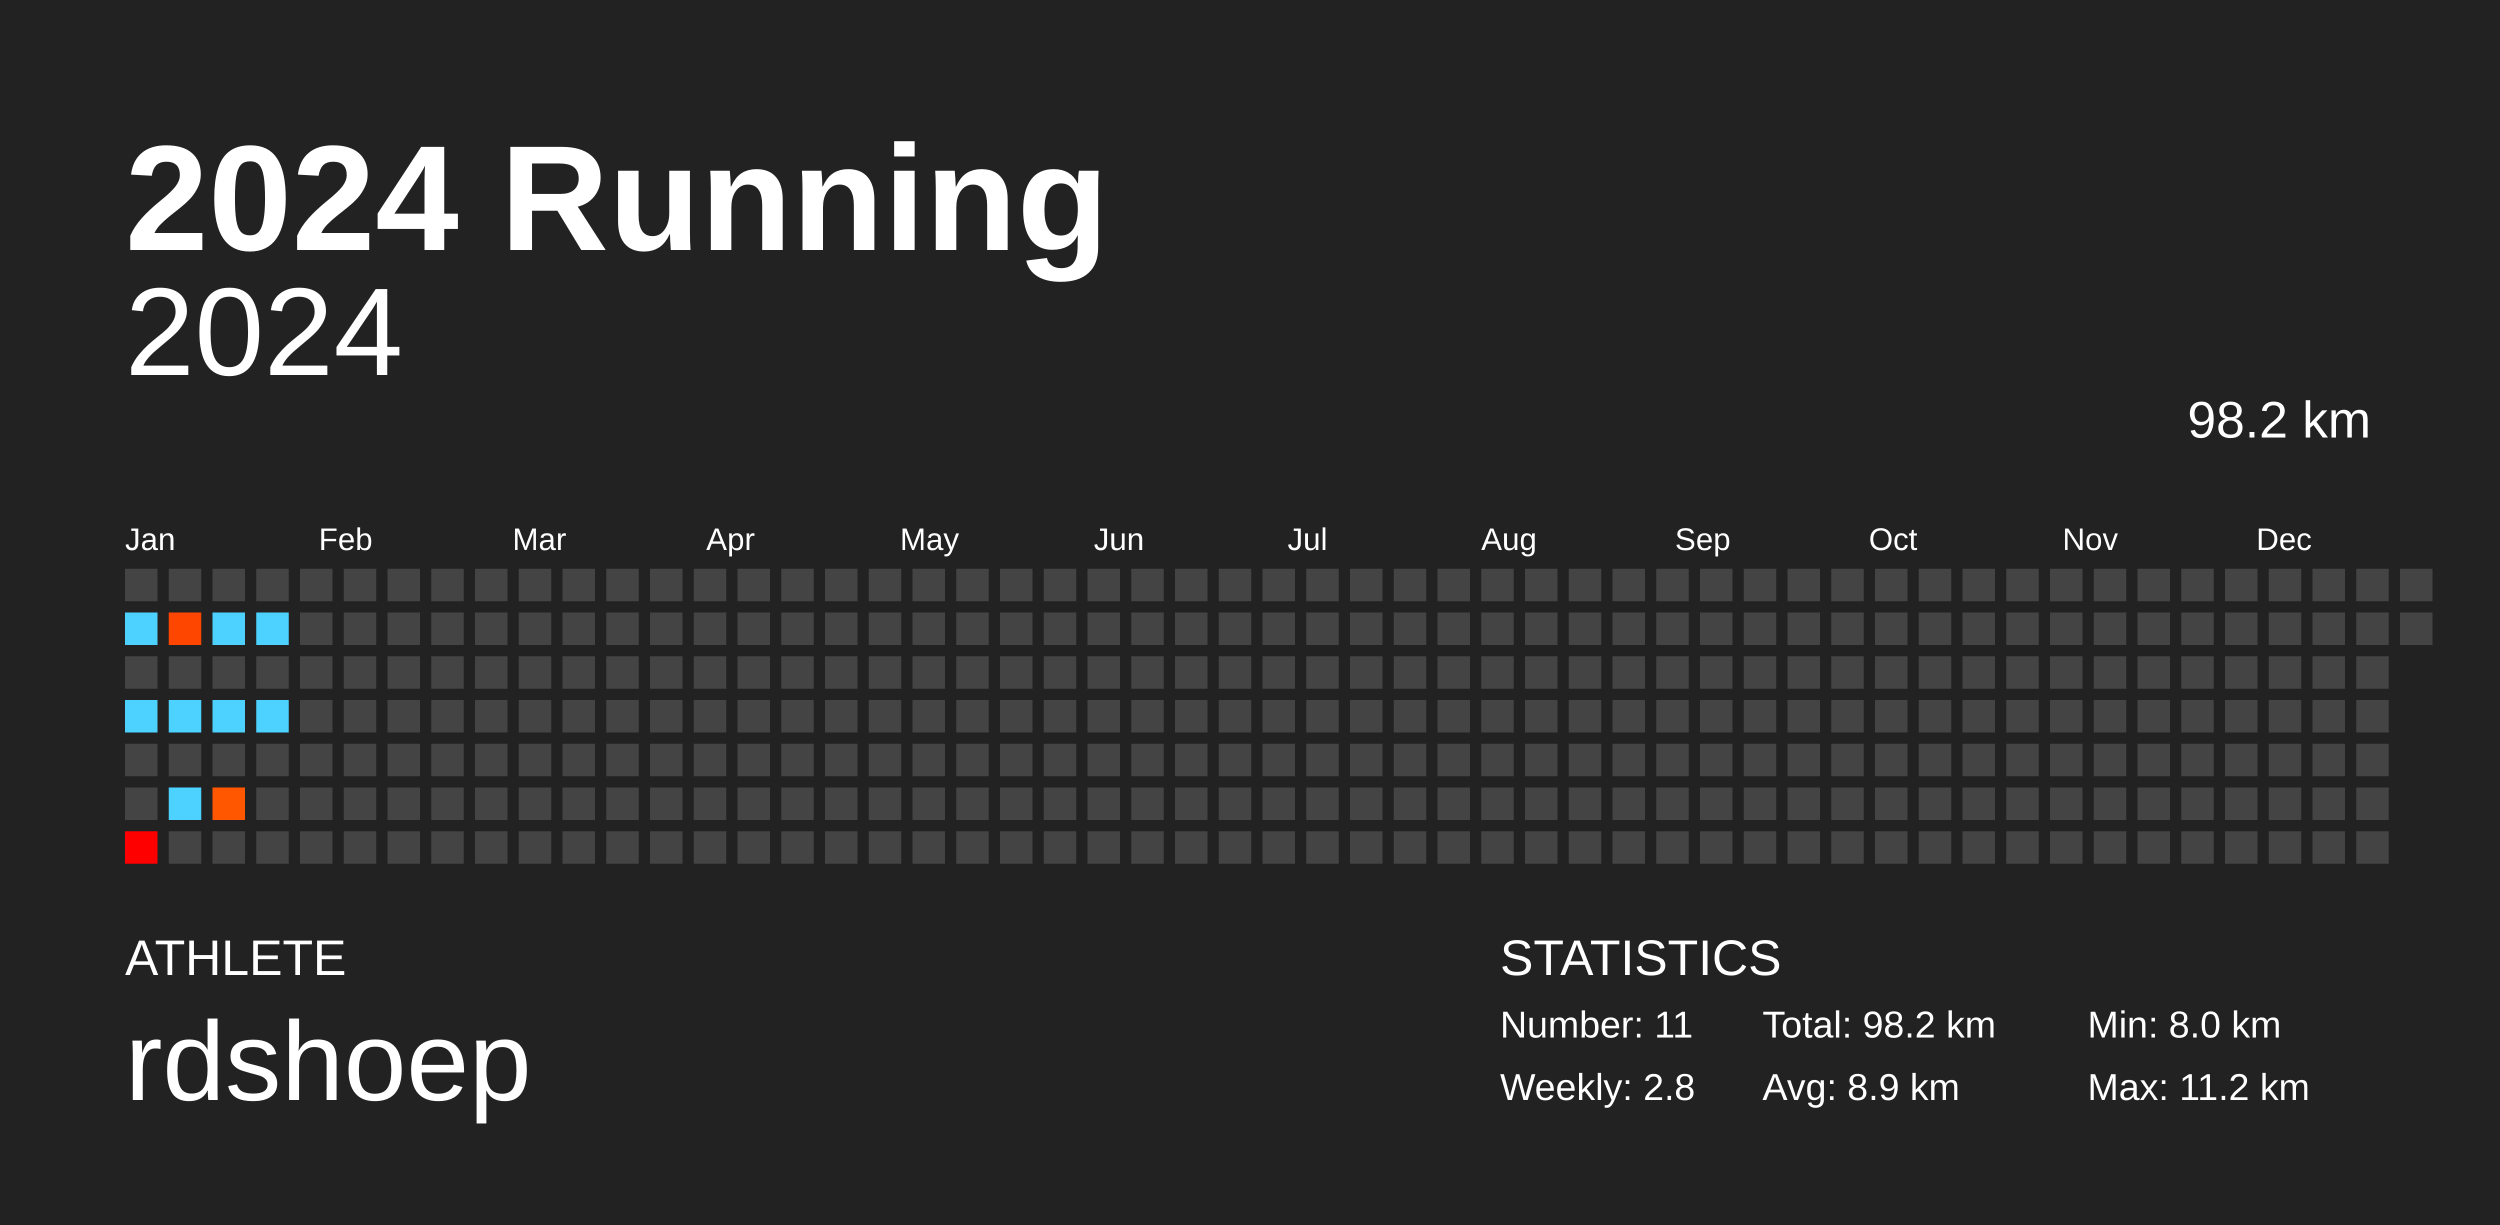
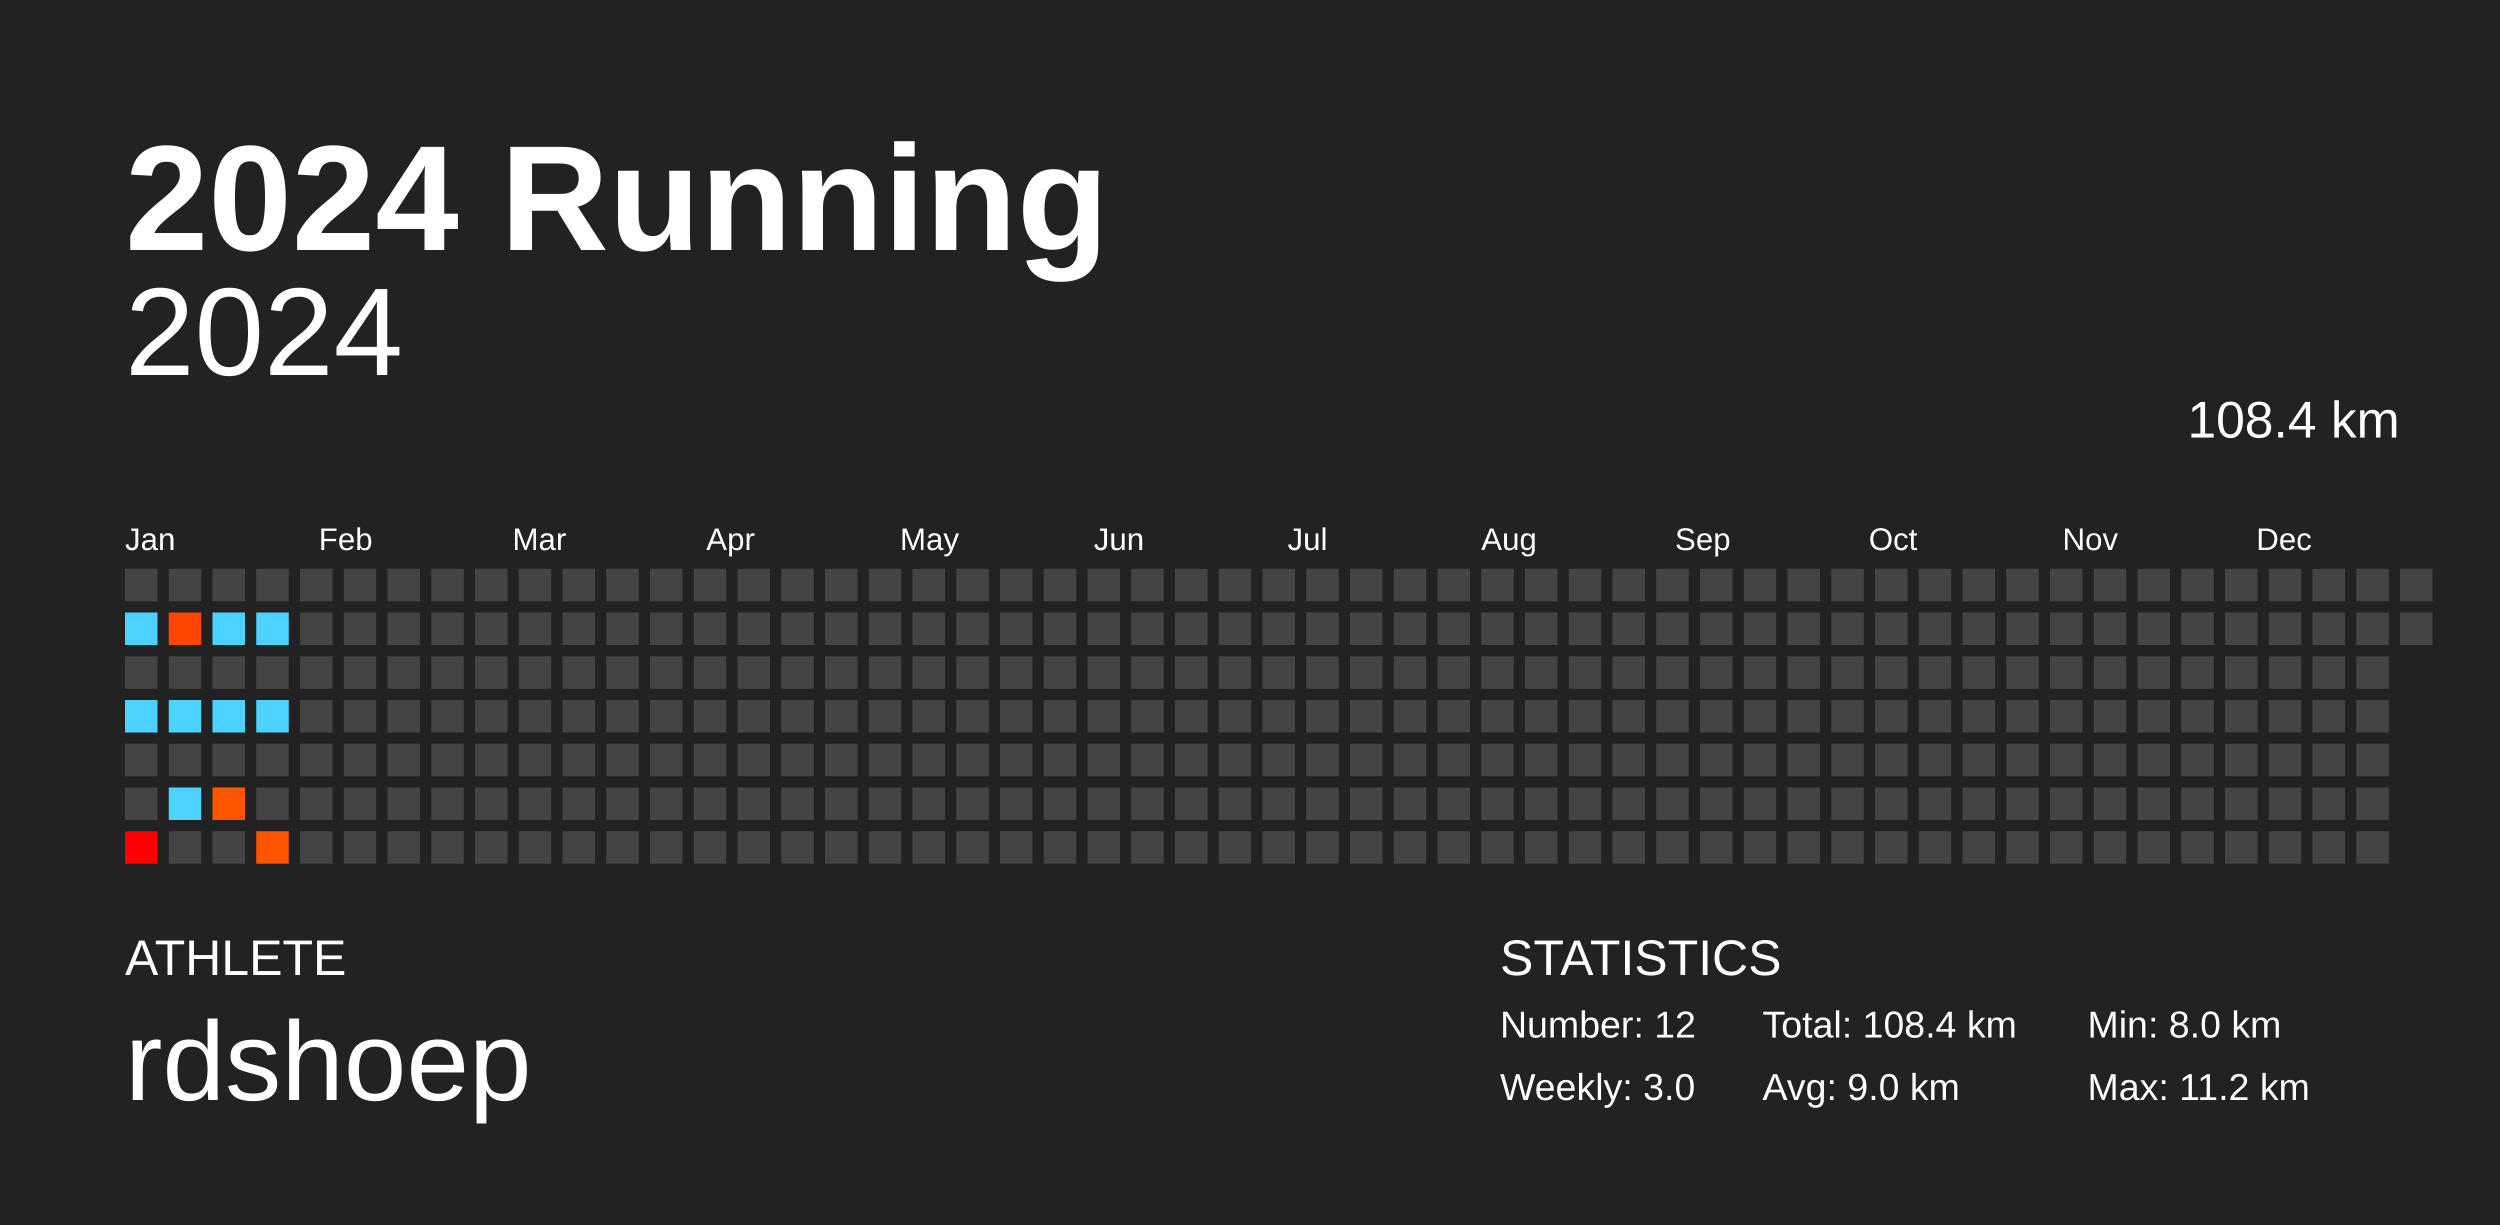
<svg xmlns="http://www.w3.org/2000/svg" baseProfile="full" height="98mm" version="1.1" viewBox="0,0,200,98" width="200mm">
  <defs />
  <rect fill="#222222" height="98" width="200" x="0" y="0" />
  <text fill="#FFFFFF" style="font-size:12px; font-family:Arial; font-weight:bold;" x="10" y="20">2024 Running</text>
  <text fill="#FFFFFF" style="font-size:4px; font-family:Arial" x="10" y="78">ATHLETE</text>
  <text fill="#FFFFFF" style="font-size:9px; font-family:Arial" x="10" y="88">rdshoep</text>
  <text fill="#FFFFFF" style="font-size:4px; font-family:Arial" x="120" y="78">STATISTICS</text>
-   <text fill="#FFFFFF" style="font-size:3px; font-family:Arial" x="120" y="83">Number: 11</text>
-   <text fill="#FFFFFF" style="font-size:3px; font-family:Arial" x="120" y="88">Weekly: 2.8</text>
-   <text fill="#FFFFFF" style="font-size:3px; font-family:Arial" x="141" y="83">Total: 98.2 km</text>
-   <text fill="#FFFFFF" style="font-size:3px; font-family:Arial" x="141" y="88">Avg: 8.9 km</text>
+   <text fill="#FFFFFF" style="font-size:3px; font-family:Arial" x="120" y="83">Number: 12</text>
+   <text fill="#FFFFFF" style="font-size:3px; font-family:Arial" x="120" y="88">Weekly: 3.0</text>
+   <text fill="#FFFFFF" style="font-size:3px; font-family:Arial" x="141" y="83">Total: 108.4 km</text>
+   <text fill="#FFFFFF" style="font-size:3px; font-family:Arial" x="141" y="88">Avg: 9.0 km</text>
  <text fill="#FFFFFF" style="font-size:3px; font-family:Arial" x="167" y="83">Min: 8.0 km</text>
  <text fill="#FFFFFF" style="font-size:3px; font-family:Arial" x="167" y="88">Max: 11.2 km</text>
  <text alignment-baseline="hanging" fill="#FFFFFF" style="font-size:10.0px; font-family:Arial;" x="10" y="30">2024</text>
-   <text alignment-baseline="hanging" fill="#FFFFFF" style="font-size:4.125px; font-family:Arial;" x="175" y="35">98.2 km</text>
+   <text alignment-baseline="hanging" fill="#FFFFFF" style="font-size:4.125px; font-family:Arial;" x="175" y="35">108.4 km</text>
  <text fill="#FFFFFF" style="font-size:2.5px; font-family:Arial" x="10.0" y="44">Jan</text>
  <text fill="#FFFFFF" style="font-size:2.5px; font-family:Arial" x="25.5" y="44">Feb</text>
  <text fill="#FFFFFF" style="font-size:2.5px; font-family:Arial" x="41.0" y="44">Mar</text>
  <text fill="#FFFFFF" style="font-size:2.5px; font-family:Arial" x="56.5" y="44">Apr</text>
  <text fill="#FFFFFF" style="font-size:2.5px; font-family:Arial" x="72.0" y="44">May</text>
  <text fill="#FFFFFF" style="font-size:2.5px; font-family:Arial" x="87.5" y="44">Jun</text>
  <text fill="#FFFFFF" style="font-size:2.5px; font-family:Arial" x="103.0" y="44">Jul</text>
  <text fill="#FFFFFF" style="font-size:2.5px; font-family:Arial" x="118.5" y="44">Aug</text>
  <text fill="#FFFFFF" style="font-size:2.5px; font-family:Arial" x="134.0" y="44">Sep</text>
  <text fill="#FFFFFF" style="font-size:2.5px; font-family:Arial" x="149.5" y="44">Oct</text>
  <text fill="#FFFFFF" style="font-size:2.5px; font-family:Arial" x="165.0" y="44">Nov</text>
  <text fill="#FFFFFF" style="font-size:2.5px; font-family:Arial" x="180.5" y="44">Dec</text>
  <rect fill="#444444" height="2.6" width="2.6" x="10.0" y="45.5" />
  <rect fill="#4dd2ff" height="2.6" width="2.6" x="10.0" y="49.0" />
  <rect fill="#444444" height="2.6" width="2.6" x="10.0" y="52.5" />
  <rect fill="#4dd2ff" height="2.6" width="2.6" x="10.0" y="56.0" />
  <rect fill="#444444" height="2.6" width="2.6" x="10.0" y="59.5" />
  <rect fill="#444444" height="2.6" width="2.6" x="10.0" y="63.0" />
  <rect fill="#ff0000" height="2.6" width="2.6" x="10.0" y="66.5" />
  <rect fill="#444444" height="2.6" width="2.6" x="13.5" y="45.5" />
  <rect fill="#ff4600" height="2.6" width="2.6" x="13.5" y="49.0" />
  <rect fill="#444444" height="2.6" width="2.6" x="13.5" y="52.5" />
  <rect fill="#4dd2ff" height="2.6" width="2.6" x="13.5" y="56.0" />
  <rect fill="#444444" height="2.6" width="2.6" x="13.5" y="59.5" />
  <rect fill="#4dd2ff" height="2.6" width="2.6" x="13.5" y="63.0" />
  <rect fill="#444444" height="2.6" width="2.6" x="13.5" y="66.5" />
  <rect fill="#444444" height="2.6" width="2.6" x="17.0" y="45.5" />
  <rect fill="#4dd2ff" height="2.6" width="2.6" x="17.0" y="49.0" />
  <rect fill="#444444" height="2.6" width="2.6" x="17.0" y="52.5" />
  <rect fill="#4dd2ff" height="2.6" width="2.6" x="17.0" y="56.0" />
  <rect fill="#444444" height="2.6" width="2.6" x="17.0" y="59.5" />
  <rect fill="#ff5600" height="2.6" width="2.6" x="17.0" y="63.0" />
  <rect fill="#444444" height="2.6" width="2.6" x="17.0" y="66.5" />
  <rect fill="#444444" height="2.6" width="2.6" x="20.5" y="45.5" />
  <rect fill="#4dd2ff" height="2.6" width="2.6" x="20.5" y="49.0" />
  <rect fill="#444444" height="2.6" width="2.6" x="20.5" y="52.5" />
  <rect fill="#4dd2ff" height="2.6" width="2.6" x="20.5" y="56.0" />
  <rect fill="#444444" height="2.6" width="2.6" x="20.5" y="59.5" />
  <rect fill="#444444" height="2.6" width="2.6" x="20.5" y="63.0" />
-   <rect fill="#444444" height="2.6" width="2.6" x="20.5" y="66.5" />
+   <rect fill="#ff5500" height="2.6" width="2.6" x="20.5" y="66.5" />
  <rect fill="#444444" height="2.6" width="2.6" x="24.0" y="45.5" />
  <rect fill="#444444" height="2.6" width="2.6" x="24.0" y="49.0" />
  <rect fill="#444444" height="2.6" width="2.6" x="24.0" y="52.5" />
  <rect fill="#444444" height="2.6" width="2.6" x="24.0" y="56.0" />
  <rect fill="#444444" height="2.6" width="2.6" x="24.0" y="59.5" />
  <rect fill="#444444" height="2.6" width="2.6" x="24.0" y="63.0" />
  <rect fill="#444444" height="2.6" width="2.6" x="24.0" y="66.5" />
  <rect fill="#444444" height="2.6" width="2.6" x="27.5" y="45.5" />
  <rect fill="#444444" height="2.6" width="2.6" x="27.5" y="49.0" />
  <rect fill="#444444" height="2.6" width="2.6" x="27.5" y="52.5" />
  <rect fill="#444444" height="2.6" width="2.6" x="27.5" y="56.0" />
  <rect fill="#444444" height="2.6" width="2.6" x="27.5" y="59.5" />
  <rect fill="#444444" height="2.6" width="2.6" x="27.5" y="63.0" />
  <rect fill="#444444" height="2.6" width="2.6" x="27.5" y="66.5" />
  <rect fill="#444444" height="2.6" width="2.6" x="31.0" y="45.5" />
  <rect fill="#444444" height="2.6" width="2.6" x="31.0" y="49.0" />
  <rect fill="#444444" height="2.6" width="2.6" x="31.0" y="52.5" />
  <rect fill="#444444" height="2.6" width="2.6" x="31.0" y="56.0" />
  <rect fill="#444444" height="2.6" width="2.6" x="31.0" y="59.5" />
  <rect fill="#444444" height="2.6" width="2.6" x="31.0" y="63.0" />
  <rect fill="#444444" height="2.6" width="2.6" x="31.0" y="66.5" />
  <rect fill="#444444" height="2.6" width="2.6" x="34.5" y="45.5" />
  <rect fill="#444444" height="2.6" width="2.6" x="34.5" y="49.0" />
  <rect fill="#444444" height="2.6" width="2.6" x="34.5" y="52.5" />
  <rect fill="#444444" height="2.6" width="2.6" x="34.5" y="56.0" />
  <rect fill="#444444" height="2.6" width="2.6" x="34.5" y="59.5" />
  <rect fill="#444444" height="2.6" width="2.6" x="34.5" y="63.0" />
  <rect fill="#444444" height="2.6" width="2.6" x="34.5" y="66.5" />
  <rect fill="#444444" height="2.6" width="2.6" x="38.0" y="45.5" />
  <rect fill="#444444" height="2.6" width="2.6" x="38.0" y="49.0" />
  <rect fill="#444444" height="2.6" width="2.6" x="38.0" y="52.5" />
  <rect fill="#444444" height="2.6" width="2.6" x="38.0" y="56.0" />
  <rect fill="#444444" height="2.6" width="2.6" x="38.0" y="59.5" />
  <rect fill="#444444" height="2.6" width="2.6" x="38.0" y="63.0" />
  <rect fill="#444444" height="2.6" width="2.6" x="38.0" y="66.5" />
  <rect fill="#444444" height="2.6" width="2.6" x="41.5" y="45.5" />
  <rect fill="#444444" height="2.6" width="2.6" x="41.5" y="49.0" />
  <rect fill="#444444" height="2.6" width="2.6" x="41.5" y="52.5" />
  <rect fill="#444444" height="2.6" width="2.6" x="41.5" y="56.0" />
  <rect fill="#444444" height="2.6" width="2.6" x="41.5" y="59.5" />
  <rect fill="#444444" height="2.6" width="2.6" x="41.5" y="63.0" />
  <rect fill="#444444" height="2.6" width="2.6" x="41.5" y="66.5" />
  <rect fill="#444444" height="2.6" width="2.6" x="45.0" y="45.5" />
  <rect fill="#444444" height="2.6" width="2.6" x="45.0" y="49.0" />
  <rect fill="#444444" height="2.6" width="2.6" x="45.0" y="52.5" />
  <rect fill="#444444" height="2.6" width="2.6" x="45.0" y="56.0" />
  <rect fill="#444444" height="2.6" width="2.6" x="45.0" y="59.5" />
  <rect fill="#444444" height="2.6" width="2.6" x="45.0" y="63.0" />
  <rect fill="#444444" height="2.6" width="2.6" x="45.0" y="66.5" />
  <rect fill="#444444" height="2.6" width="2.6" x="48.5" y="45.5" />
  <rect fill="#444444" height="2.6" width="2.6" x="48.5" y="49.0" />
  <rect fill="#444444" height="2.6" width="2.6" x="48.5" y="52.5" />
  <rect fill="#444444" height="2.6" width="2.6" x="48.5" y="56.0" />
  <rect fill="#444444" height="2.6" width="2.6" x="48.5" y="59.5" />
  <rect fill="#444444" height="2.6" width="2.6" x="48.5" y="63.0" />
  <rect fill="#444444" height="2.6" width="2.6" x="48.5" y="66.5" />
  <rect fill="#444444" height="2.6" width="2.6" x="52.0" y="45.5" />
  <rect fill="#444444" height="2.6" width="2.6" x="52.0" y="49.0" />
  <rect fill="#444444" height="2.6" width="2.6" x="52.0" y="52.5" />
  <rect fill="#444444" height="2.6" width="2.6" x="52.0" y="56.0" />
  <rect fill="#444444" height="2.6" width="2.6" x="52.0" y="59.5" />
  <rect fill="#444444" height="2.6" width="2.6" x="52.0" y="63.0" />
  <rect fill="#444444" height="2.6" width="2.6" x="52.0" y="66.5" />
  <rect fill="#444444" height="2.6" width="2.6" x="55.5" y="45.5" />
  <rect fill="#444444" height="2.6" width="2.6" x="55.5" y="49.0" />
  <rect fill="#444444" height="2.6" width="2.6" x="55.5" y="52.5" />
  <rect fill="#444444" height="2.6" width="2.6" x="55.5" y="56.0" />
  <rect fill="#444444" height="2.6" width="2.6" x="55.5" y="59.5" />
  <rect fill="#444444" height="2.6" width="2.6" x="55.5" y="63.0" />
  <rect fill="#444444" height="2.6" width="2.6" x="55.5" y="66.5" />
  <rect fill="#444444" height="2.6" width="2.6" x="59.0" y="45.5" />
  <rect fill="#444444" height="2.6" width="2.6" x="59.0" y="49.0" />
  <rect fill="#444444" height="2.6" width="2.6" x="59.0" y="52.5" />
  <rect fill="#444444" height="2.6" width="2.6" x="59.0" y="56.0" />
  <rect fill="#444444" height="2.6" width="2.6" x="59.0" y="59.5" />
  <rect fill="#444444" height="2.6" width="2.6" x="59.0" y="63.0" />
  <rect fill="#444444" height="2.6" width="2.6" x="59.0" y="66.5" />
  <rect fill="#444444" height="2.6" width="2.6" x="62.5" y="45.5" />
  <rect fill="#444444" height="2.6" width="2.6" x="62.5" y="49.0" />
  <rect fill="#444444" height="2.6" width="2.6" x="62.5" y="52.5" />
  <rect fill="#444444" height="2.6" width="2.6" x="62.5" y="56.0" />
  <rect fill="#444444" height="2.6" width="2.6" x="62.5" y="59.5" />
  <rect fill="#444444" height="2.6" width="2.6" x="62.5" y="63.0" />
  <rect fill="#444444" height="2.6" width="2.6" x="62.5" y="66.5" />
  <rect fill="#444444" height="2.6" width="2.6" x="66.0" y="45.5" />
  <rect fill="#444444" height="2.6" width="2.6" x="66.0" y="49.0" />
  <rect fill="#444444" height="2.6" width="2.6" x="66.0" y="52.5" />
  <rect fill="#444444" height="2.6" width="2.6" x="66.0" y="56.0" />
  <rect fill="#444444" height="2.6" width="2.6" x="66.0" y="59.5" />
  <rect fill="#444444" height="2.6" width="2.6" x="66.0" y="63.0" />
  <rect fill="#444444" height="2.6" width="2.6" x="66.0" y="66.5" />
  <rect fill="#444444" height="2.6" width="2.6" x="69.5" y="45.5" />
  <rect fill="#444444" height="2.6" width="2.6" x="69.5" y="49.0" />
  <rect fill="#444444" height="2.6" width="2.6" x="69.5" y="52.5" />
  <rect fill="#444444" height="2.6" width="2.6" x="69.5" y="56.0" />
  <rect fill="#444444" height="2.6" width="2.6" x="69.5" y="59.5" />
  <rect fill="#444444" height="2.6" width="2.6" x="69.5" y="63.0" />
  <rect fill="#444444" height="2.6" width="2.6" x="69.5" y="66.5" />
  <rect fill="#444444" height="2.6" width="2.6" x="73.0" y="45.5" />
  <rect fill="#444444" height="2.6" width="2.6" x="73.0" y="49.0" />
  <rect fill="#444444" height="2.6" width="2.6" x="73.0" y="52.5" />
  <rect fill="#444444" height="2.6" width="2.6" x="73.0" y="56.0" />
  <rect fill="#444444" height="2.6" width="2.6" x="73.0" y="59.5" />
  <rect fill="#444444" height="2.6" width="2.6" x="73.0" y="63.0" />
  <rect fill="#444444" height="2.6" width="2.6" x="73.0" y="66.5" />
  <rect fill="#444444" height="2.6" width="2.6" x="76.5" y="45.5" />
  <rect fill="#444444" height="2.6" width="2.6" x="76.5" y="49.0" />
  <rect fill="#444444" height="2.6" width="2.6" x="76.5" y="52.5" />
  <rect fill="#444444" height="2.6" width="2.6" x="76.5" y="56.0" />
  <rect fill="#444444" height="2.6" width="2.6" x="76.5" y="59.5" />
  <rect fill="#444444" height="2.6" width="2.6" x="76.5" y="63.0" />
  <rect fill="#444444" height="2.6" width="2.6" x="76.5" y="66.5" />
  <rect fill="#444444" height="2.6" width="2.6" x="80.0" y="45.5" />
  <rect fill="#444444" height="2.6" width="2.6" x="80.0" y="49.0" />
  <rect fill="#444444" height="2.6" width="2.6" x="80.0" y="52.5" />
  <rect fill="#444444" height="2.6" width="2.6" x="80.0" y="56.0" />
  <rect fill="#444444" height="2.6" width="2.6" x="80.0" y="59.5" />
  <rect fill="#444444" height="2.6" width="2.6" x="80.0" y="63.0" />
  <rect fill="#444444" height="2.6" width="2.6" x="80.0" y="66.5" />
  <rect fill="#444444" height="2.6" width="2.6" x="83.5" y="45.5" />
  <rect fill="#444444" height="2.6" width="2.6" x="83.5" y="49.0" />
  <rect fill="#444444" height="2.6" width="2.6" x="83.5" y="52.5" />
  <rect fill="#444444" height="2.6" width="2.6" x="83.5" y="56.0" />
  <rect fill="#444444" height="2.6" width="2.6" x="83.5" y="59.5" />
  <rect fill="#444444" height="2.6" width="2.6" x="83.5" y="63.0" />
  <rect fill="#444444" height="2.6" width="2.6" x="83.5" y="66.5" />
  <rect fill="#444444" height="2.6" width="2.6" x="87.0" y="45.5" />
  <rect fill="#444444" height="2.6" width="2.6" x="87.0" y="49.0" />
  <rect fill="#444444" height="2.6" width="2.6" x="87.0" y="52.5" />
  <rect fill="#444444" height="2.6" width="2.6" x="87.0" y="56.0" />
  <rect fill="#444444" height="2.6" width="2.6" x="87.0" y="59.5" />
  <rect fill="#444444" height="2.6" width="2.6" x="87.0" y="63.0" />
  <rect fill="#444444" height="2.6" width="2.6" x="87.0" y="66.5" />
  <rect fill="#444444" height="2.6" width="2.6" x="90.5" y="45.5" />
  <rect fill="#444444" height="2.6" width="2.6" x="90.5" y="49.0" />
  <rect fill="#444444" height="2.6" width="2.6" x="90.5" y="52.5" />
  <rect fill="#444444" height="2.6" width="2.6" x="90.5" y="56.0" />
  <rect fill="#444444" height="2.6" width="2.6" x="90.5" y="59.5" />
  <rect fill="#444444" height="2.6" width="2.6" x="90.5" y="63.0" />
  <rect fill="#444444" height="2.6" width="2.6" x="90.5" y="66.5" />
  <rect fill="#444444" height="2.6" width="2.6" x="94.0" y="45.5" />
  <rect fill="#444444" height="2.6" width="2.6" x="94.0" y="49.0" />
  <rect fill="#444444" height="2.6" width="2.6" x="94.0" y="52.5" />
  <rect fill="#444444" height="2.6" width="2.6" x="94.0" y="56.0" />
  <rect fill="#444444" height="2.6" width="2.6" x="94.0" y="59.5" />
  <rect fill="#444444" height="2.6" width="2.6" x="94.0" y="63.0" />
  <rect fill="#444444" height="2.6" width="2.6" x="94.0" y="66.5" />
  <rect fill="#444444" height="2.6" width="2.6" x="97.5" y="45.5" />
  <rect fill="#444444" height="2.6" width="2.6" x="97.5" y="49.0" />
  <rect fill="#444444" height="2.6" width="2.6" x="97.5" y="52.5" />
  <rect fill="#444444" height="2.6" width="2.6" x="97.5" y="56.0" />
  <rect fill="#444444" height="2.6" width="2.6" x="97.5" y="59.5" />
  <rect fill="#444444" height="2.6" width="2.6" x="97.5" y="63.0" />
  <rect fill="#444444" height="2.6" width="2.6" x="97.5" y="66.5" />
  <rect fill="#444444" height="2.6" width="2.6" x="101.0" y="45.5" />
  <rect fill="#444444" height="2.6" width="2.6" x="101.0" y="49.0" />
  <rect fill="#444444" height="2.6" width="2.6" x="101.0" y="52.5" />
  <rect fill="#444444" height="2.6" width="2.6" x="101.0" y="56.0" />
  <rect fill="#444444" height="2.6" width="2.6" x="101.0" y="59.5" />
  <rect fill="#444444" height="2.6" width="2.6" x="101.0" y="63.0" />
  <rect fill="#444444" height="2.6" width="2.6" x="101.0" y="66.5" />
  <rect fill="#444444" height="2.6" width="2.6" x="104.5" y="45.5" />
  <rect fill="#444444" height="2.6" width="2.6" x="104.5" y="49.0" />
  <rect fill="#444444" height="2.6" width="2.6" x="104.5" y="52.5" />
  <rect fill="#444444" height="2.6" width="2.6" x="104.5" y="56.0" />
  <rect fill="#444444" height="2.6" width="2.6" x="104.5" y="59.5" />
  <rect fill="#444444" height="2.6" width="2.6" x="104.5" y="63.0" />
  <rect fill="#444444" height="2.6" width="2.6" x="104.5" y="66.5" />
  <rect fill="#444444" height="2.6" width="2.6" x="108.0" y="45.5" />
  <rect fill="#444444" height="2.6" width="2.6" x="108.0" y="49.0" />
  <rect fill="#444444" height="2.6" width="2.6" x="108.0" y="52.5" />
  <rect fill="#444444" height="2.6" width="2.6" x="108.0" y="56.0" />
  <rect fill="#444444" height="2.6" width="2.6" x="108.0" y="59.5" />
  <rect fill="#444444" height="2.6" width="2.6" x="108.0" y="63.0" />
  <rect fill="#444444" height="2.6" width="2.6" x="108.0" y="66.5" />
  <rect fill="#444444" height="2.6" width="2.6" x="111.5" y="45.5" />
  <rect fill="#444444" height="2.6" width="2.6" x="111.5" y="49.0" />
  <rect fill="#444444" height="2.6" width="2.6" x="111.5" y="52.5" />
  <rect fill="#444444" height="2.6" width="2.6" x="111.5" y="56.0" />
  <rect fill="#444444" height="2.6" width="2.6" x="111.5" y="59.5" />
  <rect fill="#444444" height="2.6" width="2.6" x="111.5" y="63.0" />
  <rect fill="#444444" height="2.6" width="2.6" x="111.5" y="66.5" />
  <rect fill="#444444" height="2.6" width="2.6" x="115.0" y="45.5" />
  <rect fill="#444444" height="2.6" width="2.6" x="115.0" y="49.0" />
  <rect fill="#444444" height="2.6" width="2.6" x="115.0" y="52.5" />
  <rect fill="#444444" height="2.6" width="2.6" x="115.0" y="56.0" />
  <rect fill="#444444" height="2.6" width="2.6" x="115.0" y="59.5" />
  <rect fill="#444444" height="2.6" width="2.6" x="115.0" y="63.0" />
  <rect fill="#444444" height="2.6" width="2.6" x="115.0" y="66.5" />
  <rect fill="#444444" height="2.6" width="2.6" x="118.5" y="45.5" />
  <rect fill="#444444" height="2.6" width="2.6" x="118.5" y="49.0" />
  <rect fill="#444444" height="2.6" width="2.6" x="118.5" y="52.5" />
  <rect fill="#444444" height="2.6" width="2.6" x="118.5" y="56.0" />
  <rect fill="#444444" height="2.6" width="2.6" x="118.5" y="59.5" />
  <rect fill="#444444" height="2.6" width="2.6" x="118.5" y="63.0" />
  <rect fill="#444444" height="2.6" width="2.6" x="118.5" y="66.5" />
  <rect fill="#444444" height="2.6" width="2.6" x="122.0" y="45.5" />
  <rect fill="#444444" height="2.6" width="2.6" x="122.0" y="49.0" />
  <rect fill="#444444" height="2.6" width="2.6" x="122.0" y="52.5" />
  <rect fill="#444444" height="2.6" width="2.6" x="122.0" y="56.0" />
  <rect fill="#444444" height="2.6" width="2.6" x="122.0" y="59.5" />
  <rect fill="#444444" height="2.6" width="2.6" x="122.0" y="63.0" />
  <rect fill="#444444" height="2.6" width="2.6" x="122.0" y="66.5" />
  <rect fill="#444444" height="2.6" width="2.6" x="125.5" y="45.5" />
  <rect fill="#444444" height="2.6" width="2.6" x="125.5" y="49.0" />
  <rect fill="#444444" height="2.6" width="2.6" x="125.5" y="52.5" />
  <rect fill="#444444" height="2.6" width="2.6" x="125.5" y="56.0" />
  <rect fill="#444444" height="2.6" width="2.6" x="125.5" y="59.5" />
  <rect fill="#444444" height="2.6" width="2.6" x="125.5" y="63.0" />
  <rect fill="#444444" height="2.6" width="2.6" x="125.5" y="66.5" />
  <rect fill="#444444" height="2.6" width="2.6" x="129.0" y="45.5" />
  <rect fill="#444444" height="2.6" width="2.6" x="129.0" y="49.0" />
  <rect fill="#444444" height="2.6" width="2.6" x="129.0" y="52.5" />
  <rect fill="#444444" height="2.6" width="2.6" x="129.0" y="56.0" />
  <rect fill="#444444" height="2.6" width="2.6" x="129.0" y="59.5" />
  <rect fill="#444444" height="2.6" width="2.6" x="129.0" y="63.0" />
  <rect fill="#444444" height="2.6" width="2.6" x="129.0" y="66.5" />
  <rect fill="#444444" height="2.6" width="2.6" x="132.5" y="45.5" />
  <rect fill="#444444" height="2.6" width="2.6" x="132.5" y="49.0" />
  <rect fill="#444444" height="2.6" width="2.6" x="132.5" y="52.5" />
  <rect fill="#444444" height="2.6" width="2.6" x="132.5" y="56.0" />
  <rect fill="#444444" height="2.6" width="2.6" x="132.5" y="59.5" />
  <rect fill="#444444" height="2.6" width="2.6" x="132.5" y="63.0" />
  <rect fill="#444444" height="2.6" width="2.6" x="132.5" y="66.5" />
  <rect fill="#444444" height="2.6" width="2.6" x="136.0" y="45.5" />
  <rect fill="#444444" height="2.6" width="2.6" x="136.0" y="49.0" />
  <rect fill="#444444" height="2.6" width="2.6" x="136.0" y="52.5" />
  <rect fill="#444444" height="2.6" width="2.6" x="136.0" y="56.0" />
  <rect fill="#444444" height="2.6" width="2.6" x="136.0" y="59.5" />
  <rect fill="#444444" height="2.6" width="2.6" x="136.0" y="63.0" />
  <rect fill="#444444" height="2.6" width="2.6" x="136.0" y="66.5" />
  <rect fill="#444444" height="2.6" width="2.6" x="139.5" y="45.5" />
  <rect fill="#444444" height="2.6" width="2.6" x="139.5" y="49.0" />
  <rect fill="#444444" height="2.6" width="2.6" x="139.5" y="52.5" />
  <rect fill="#444444" height="2.6" width="2.6" x="139.5" y="56.0" />
  <rect fill="#444444" height="2.6" width="2.6" x="139.5" y="59.5" />
  <rect fill="#444444" height="2.6" width="2.6" x="139.5" y="63.0" />
  <rect fill="#444444" height="2.6" width="2.6" x="139.5" y="66.5" />
  <rect fill="#444444" height="2.6" width="2.6" x="143.0" y="45.5" />
  <rect fill="#444444" height="2.6" width="2.6" x="143.0" y="49.0" />
  <rect fill="#444444" height="2.6" width="2.6" x="143.0" y="52.5" />
  <rect fill="#444444" height="2.6" width="2.6" x="143.0" y="56.0" />
  <rect fill="#444444" height="2.6" width="2.6" x="143.0" y="59.5" />
  <rect fill="#444444" height="2.6" width="2.6" x="143.0" y="63.0" />
  <rect fill="#444444" height="2.6" width="2.6" x="143.0" y="66.5" />
  <rect fill="#444444" height="2.6" width="2.6" x="146.5" y="45.5" />
  <rect fill="#444444" height="2.6" width="2.6" x="146.5" y="49.0" />
  <rect fill="#444444" height="2.6" width="2.6" x="146.5" y="52.5" />
  <rect fill="#444444" height="2.6" width="2.6" x="146.5" y="56.0" />
  <rect fill="#444444" height="2.6" width="2.6" x="146.5" y="59.5" />
  <rect fill="#444444" height="2.6" width="2.6" x="146.5" y="63.0" />
  <rect fill="#444444" height="2.6" width="2.6" x="146.5" y="66.5" />
  <rect fill="#444444" height="2.6" width="2.6" x="150.0" y="45.5" />
  <rect fill="#444444" height="2.6" width="2.6" x="150.0" y="49.0" />
  <rect fill="#444444" height="2.6" width="2.6" x="150.0" y="52.5" />
  <rect fill="#444444" height="2.6" width="2.6" x="150.0" y="56.0" />
  <rect fill="#444444" height="2.6" width="2.6" x="150.0" y="59.5" />
  <rect fill="#444444" height="2.6" width="2.6" x="150.0" y="63.0" />
  <rect fill="#444444" height="2.6" width="2.6" x="150.0" y="66.5" />
  <rect fill="#444444" height="2.6" width="2.6" x="153.5" y="45.5" />
  <rect fill="#444444" height="2.6" width="2.6" x="153.5" y="49.0" />
  <rect fill="#444444" height="2.6" width="2.6" x="153.5" y="52.5" />
  <rect fill="#444444" height="2.6" width="2.6" x="153.5" y="56.0" />
  <rect fill="#444444" height="2.6" width="2.6" x="153.5" y="59.5" />
  <rect fill="#444444" height="2.6" width="2.6" x="153.5" y="63.0" />
  <rect fill="#444444" height="2.6" width="2.6" x="153.5" y="66.5" />
  <rect fill="#444444" height="2.6" width="2.6" x="157.0" y="45.5" />
  <rect fill="#444444" height="2.6" width="2.6" x="157.0" y="49.0" />
  <rect fill="#444444" height="2.6" width="2.6" x="157.0" y="52.5" />
  <rect fill="#444444" height="2.6" width="2.6" x="157.0" y="56.0" />
  <rect fill="#444444" height="2.6" width="2.6" x="157.0" y="59.5" />
  <rect fill="#444444" height="2.6" width="2.6" x="157.0" y="63.0" />
  <rect fill="#444444" height="2.6" width="2.6" x="157.0" y="66.5" />
  <rect fill="#444444" height="2.6" width="2.6" x="160.5" y="45.5" />
  <rect fill="#444444" height="2.6" width="2.6" x="160.5" y="49.0" />
  <rect fill="#444444" height="2.6" width="2.6" x="160.5" y="52.5" />
  <rect fill="#444444" height="2.6" width="2.6" x="160.5" y="56.0" />
  <rect fill="#444444" height="2.6" width="2.6" x="160.5" y="59.5" />
  <rect fill="#444444" height="2.6" width="2.6" x="160.5" y="63.0" />
  <rect fill="#444444" height="2.6" width="2.6" x="160.5" y="66.5" />
  <rect fill="#444444" height="2.6" width="2.6" x="164.0" y="45.5" />
  <rect fill="#444444" height="2.6" width="2.6" x="164.0" y="49.0" />
  <rect fill="#444444" height="2.6" width="2.6" x="164.0" y="52.5" />
  <rect fill="#444444" height="2.6" width="2.6" x="164.0" y="56.0" />
  <rect fill="#444444" height="2.6" width="2.6" x="164.0" y="59.5" />
  <rect fill="#444444" height="2.6" width="2.6" x="164.0" y="63.0" />
  <rect fill="#444444" height="2.6" width="2.6" x="164.0" y="66.5" />
  <rect fill="#444444" height="2.6" width="2.6" x="167.5" y="45.5" />
  <rect fill="#444444" height="2.6" width="2.6" x="167.5" y="49.0" />
  <rect fill="#444444" height="2.6" width="2.6" x="167.5" y="52.5" />
  <rect fill="#444444" height="2.6" width="2.6" x="167.5" y="56.0" />
  <rect fill="#444444" height="2.6" width="2.6" x="167.5" y="59.5" />
  <rect fill="#444444" height="2.6" width="2.6" x="167.5" y="63.0" />
  <rect fill="#444444" height="2.6" width="2.6" x="167.5" y="66.5" />
  <rect fill="#444444" height="2.6" width="2.6" x="171.0" y="45.5" />
  <rect fill="#444444" height="2.6" width="2.6" x="171.0" y="49.0" />
  <rect fill="#444444" height="2.6" width="2.6" x="171.0" y="52.5" />
  <rect fill="#444444" height="2.6" width="2.6" x="171.0" y="56.0" />
  <rect fill="#444444" height="2.6" width="2.6" x="171.0" y="59.5" />
  <rect fill="#444444" height="2.6" width="2.6" x="171.0" y="63.0" />
  <rect fill="#444444" height="2.6" width="2.6" x="171.0" y="66.5" />
  <rect fill="#444444" height="2.6" width="2.6" x="174.5" y="45.5" />
  <rect fill="#444444" height="2.6" width="2.6" x="174.5" y="49.0" />
  <rect fill="#444444" height="2.6" width="2.6" x="174.5" y="52.5" />
  <rect fill="#444444" height="2.6" width="2.6" x="174.5" y="56.0" />
  <rect fill="#444444" height="2.6" width="2.6" x="174.5" y="59.5" />
  <rect fill="#444444" height="2.6" width="2.6" x="174.5" y="63.0" />
  <rect fill="#444444" height="2.6" width="2.6" x="174.5" y="66.5" />
  <rect fill="#444444" height="2.6" width="2.6" x="178.0" y="45.5" />
  <rect fill="#444444" height="2.6" width="2.6" x="178.0" y="49.0" />
  <rect fill="#444444" height="2.6" width="2.6" x="178.0" y="52.5" />
  <rect fill="#444444" height="2.6" width="2.6" x="178.0" y="56.0" />
  <rect fill="#444444" height="2.6" width="2.6" x="178.0" y="59.5" />
  <rect fill="#444444" height="2.6" width="2.6" x="178.0" y="63.0" />
  <rect fill="#444444" height="2.6" width="2.6" x="178.0" y="66.5" />
  <rect fill="#444444" height="2.6" width="2.6" x="181.5" y="45.5" />
  <rect fill="#444444" height="2.6" width="2.6" x="181.5" y="49.0" />
  <rect fill="#444444" height="2.6" width="2.6" x="181.5" y="52.5" />
  <rect fill="#444444" height="2.6" width="2.6" x="181.5" y="56.0" />
  <rect fill="#444444" height="2.6" width="2.6" x="181.5" y="59.5" />
  <rect fill="#444444" height="2.6" width="2.6" x="181.5" y="63.0" />
  <rect fill="#444444" height="2.6" width="2.6" x="181.5" y="66.5" />
  <rect fill="#444444" height="2.6" width="2.6" x="185.0" y="45.5" />
  <rect fill="#444444" height="2.6" width="2.6" x="185.0" y="49.0" />
  <rect fill="#444444" height="2.6" width="2.6" x="185.0" y="52.5" />
  <rect fill="#444444" height="2.6" width="2.6" x="185.0" y="56.0" />
  <rect fill="#444444" height="2.6" width="2.6" x="185.0" y="59.5" />
  <rect fill="#444444" height="2.6" width="2.6" x="185.0" y="63.0" />
  <rect fill="#444444" height="2.6" width="2.6" x="185.0" y="66.5" />
  <rect fill="#444444" height="2.6" width="2.6" x="188.5" y="45.5" />
  <rect fill="#444444" height="2.6" width="2.6" x="188.5" y="49.0" />
  <rect fill="#444444" height="2.6" width="2.6" x="188.5" y="52.5" />
  <rect fill="#444444" height="2.6" width="2.6" x="188.5" y="56.0" />
  <rect fill="#444444" height="2.6" width="2.6" x="188.5" y="59.5" />
  <rect fill="#444444" height="2.6" width="2.6" x="188.5" y="63.0" />
  <rect fill="#444444" height="2.6" width="2.6" x="188.5" y="66.5" />
  <rect fill="#444444" height="2.6" width="2.6" x="192.0" y="45.5" />
  <rect fill="#444444" height="2.6" width="2.6" x="192.0" y="49.0" />
</svg>
